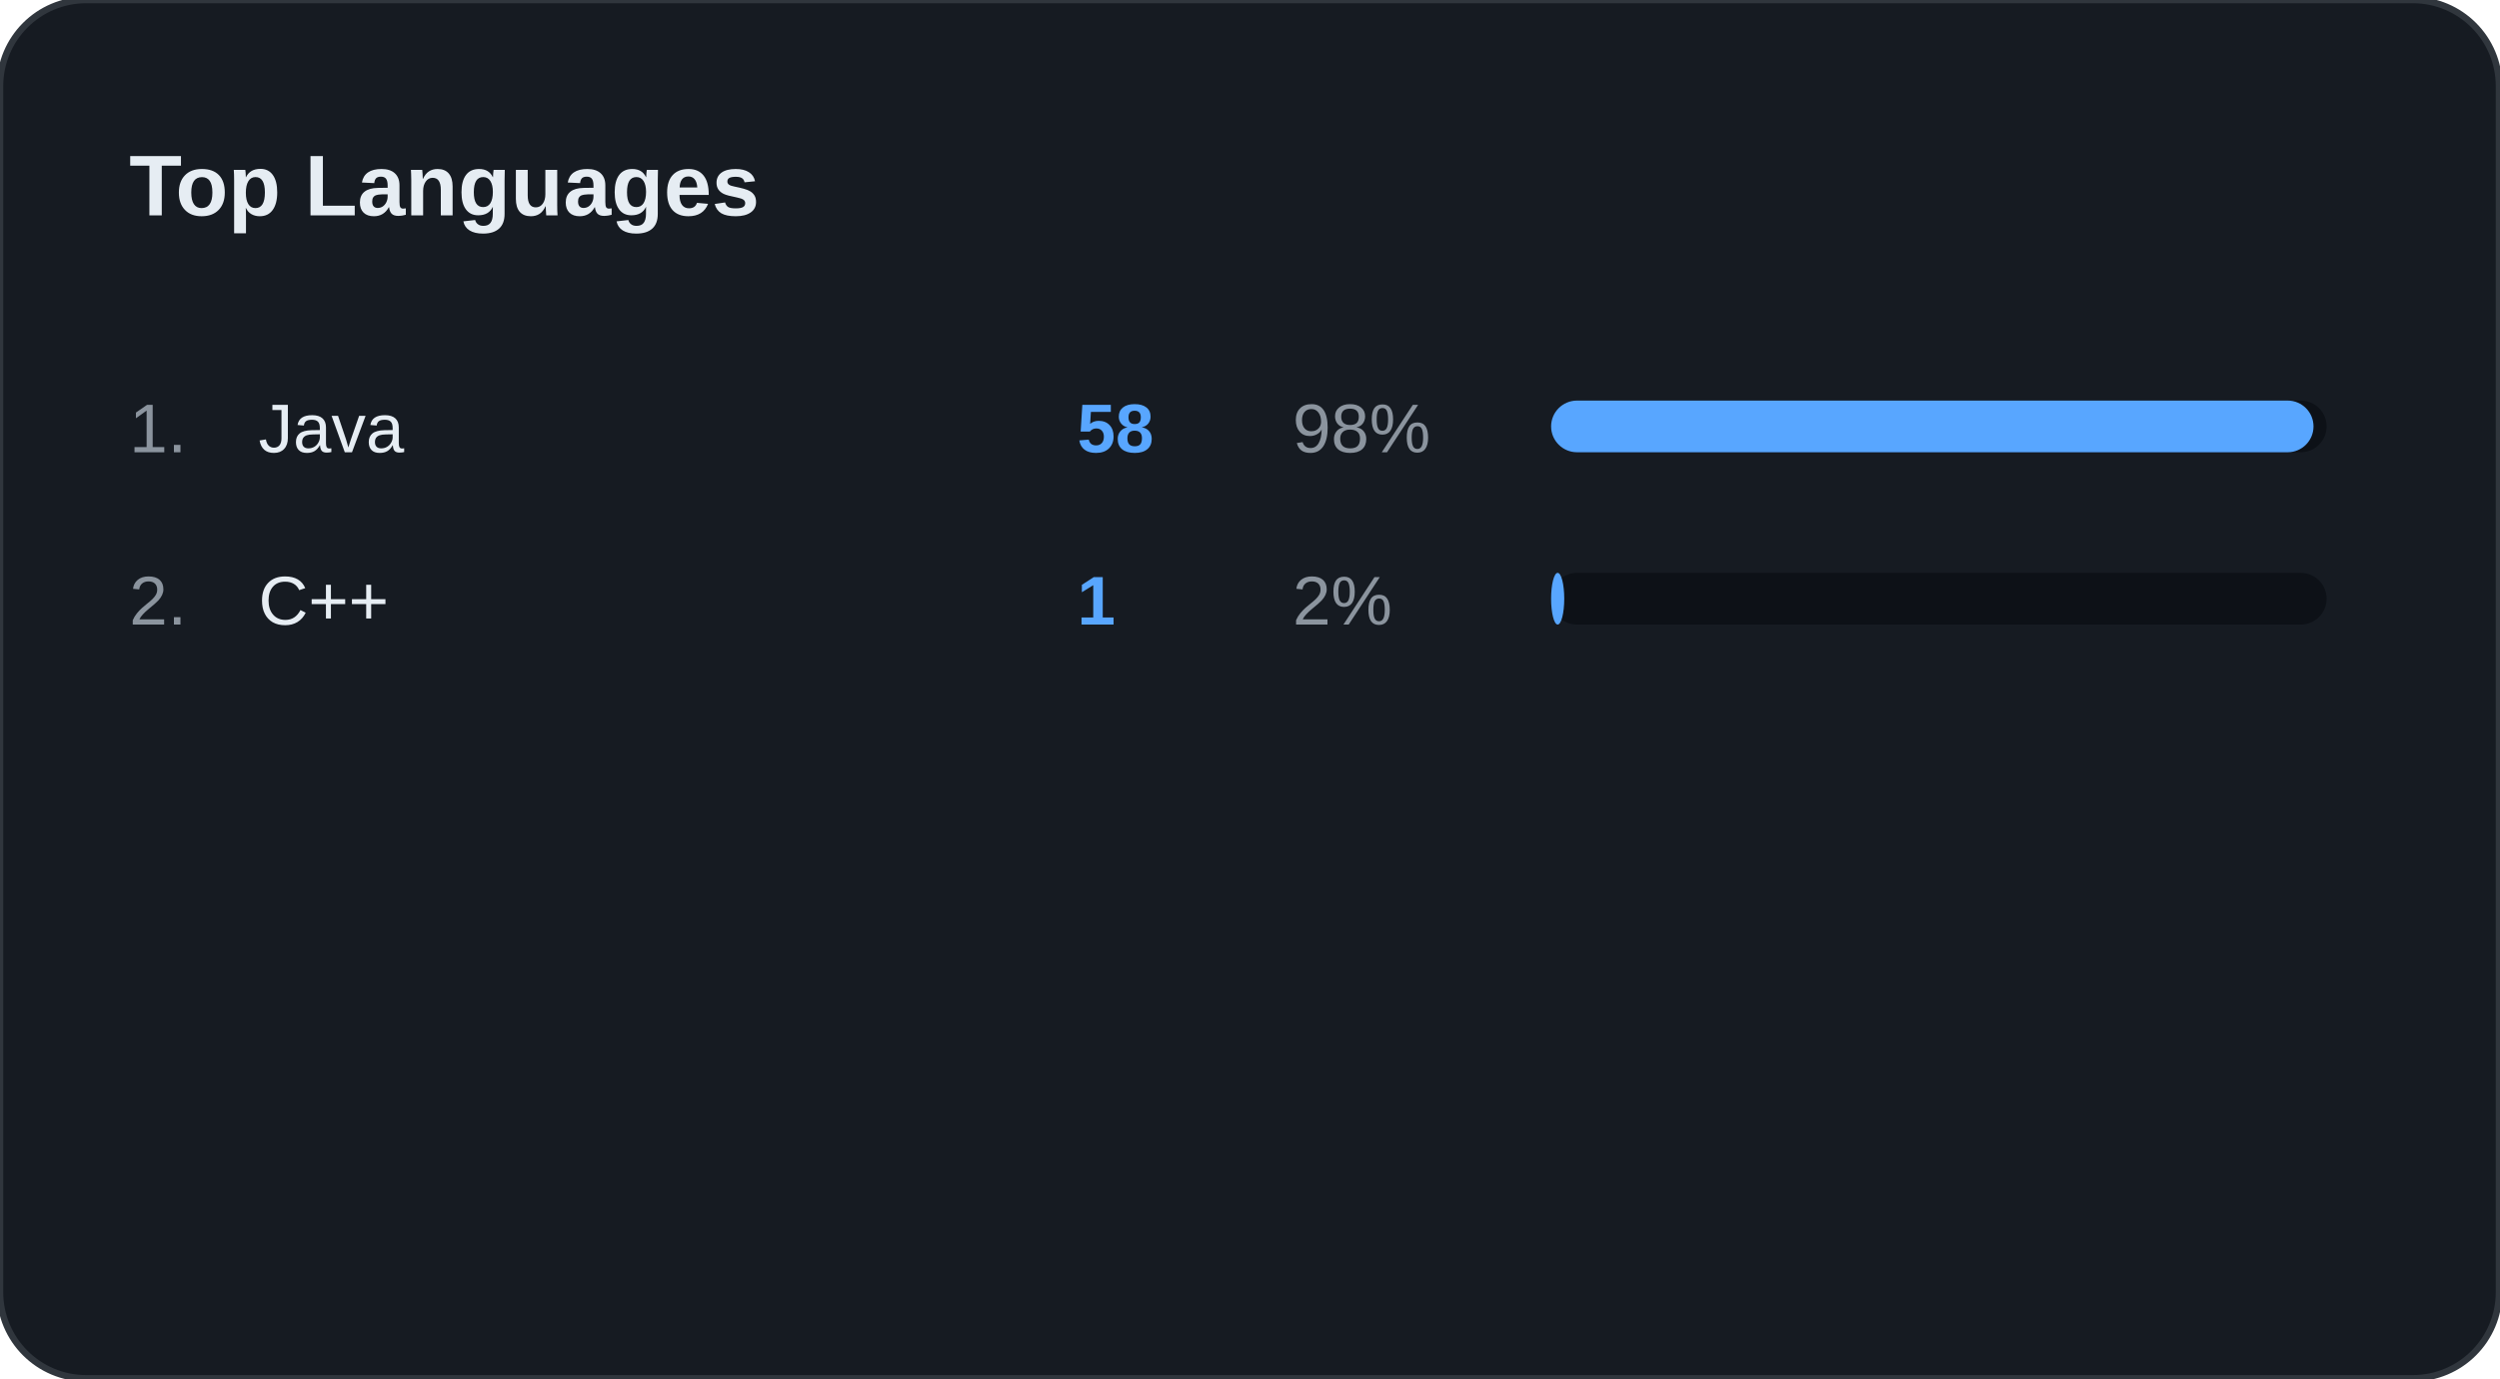
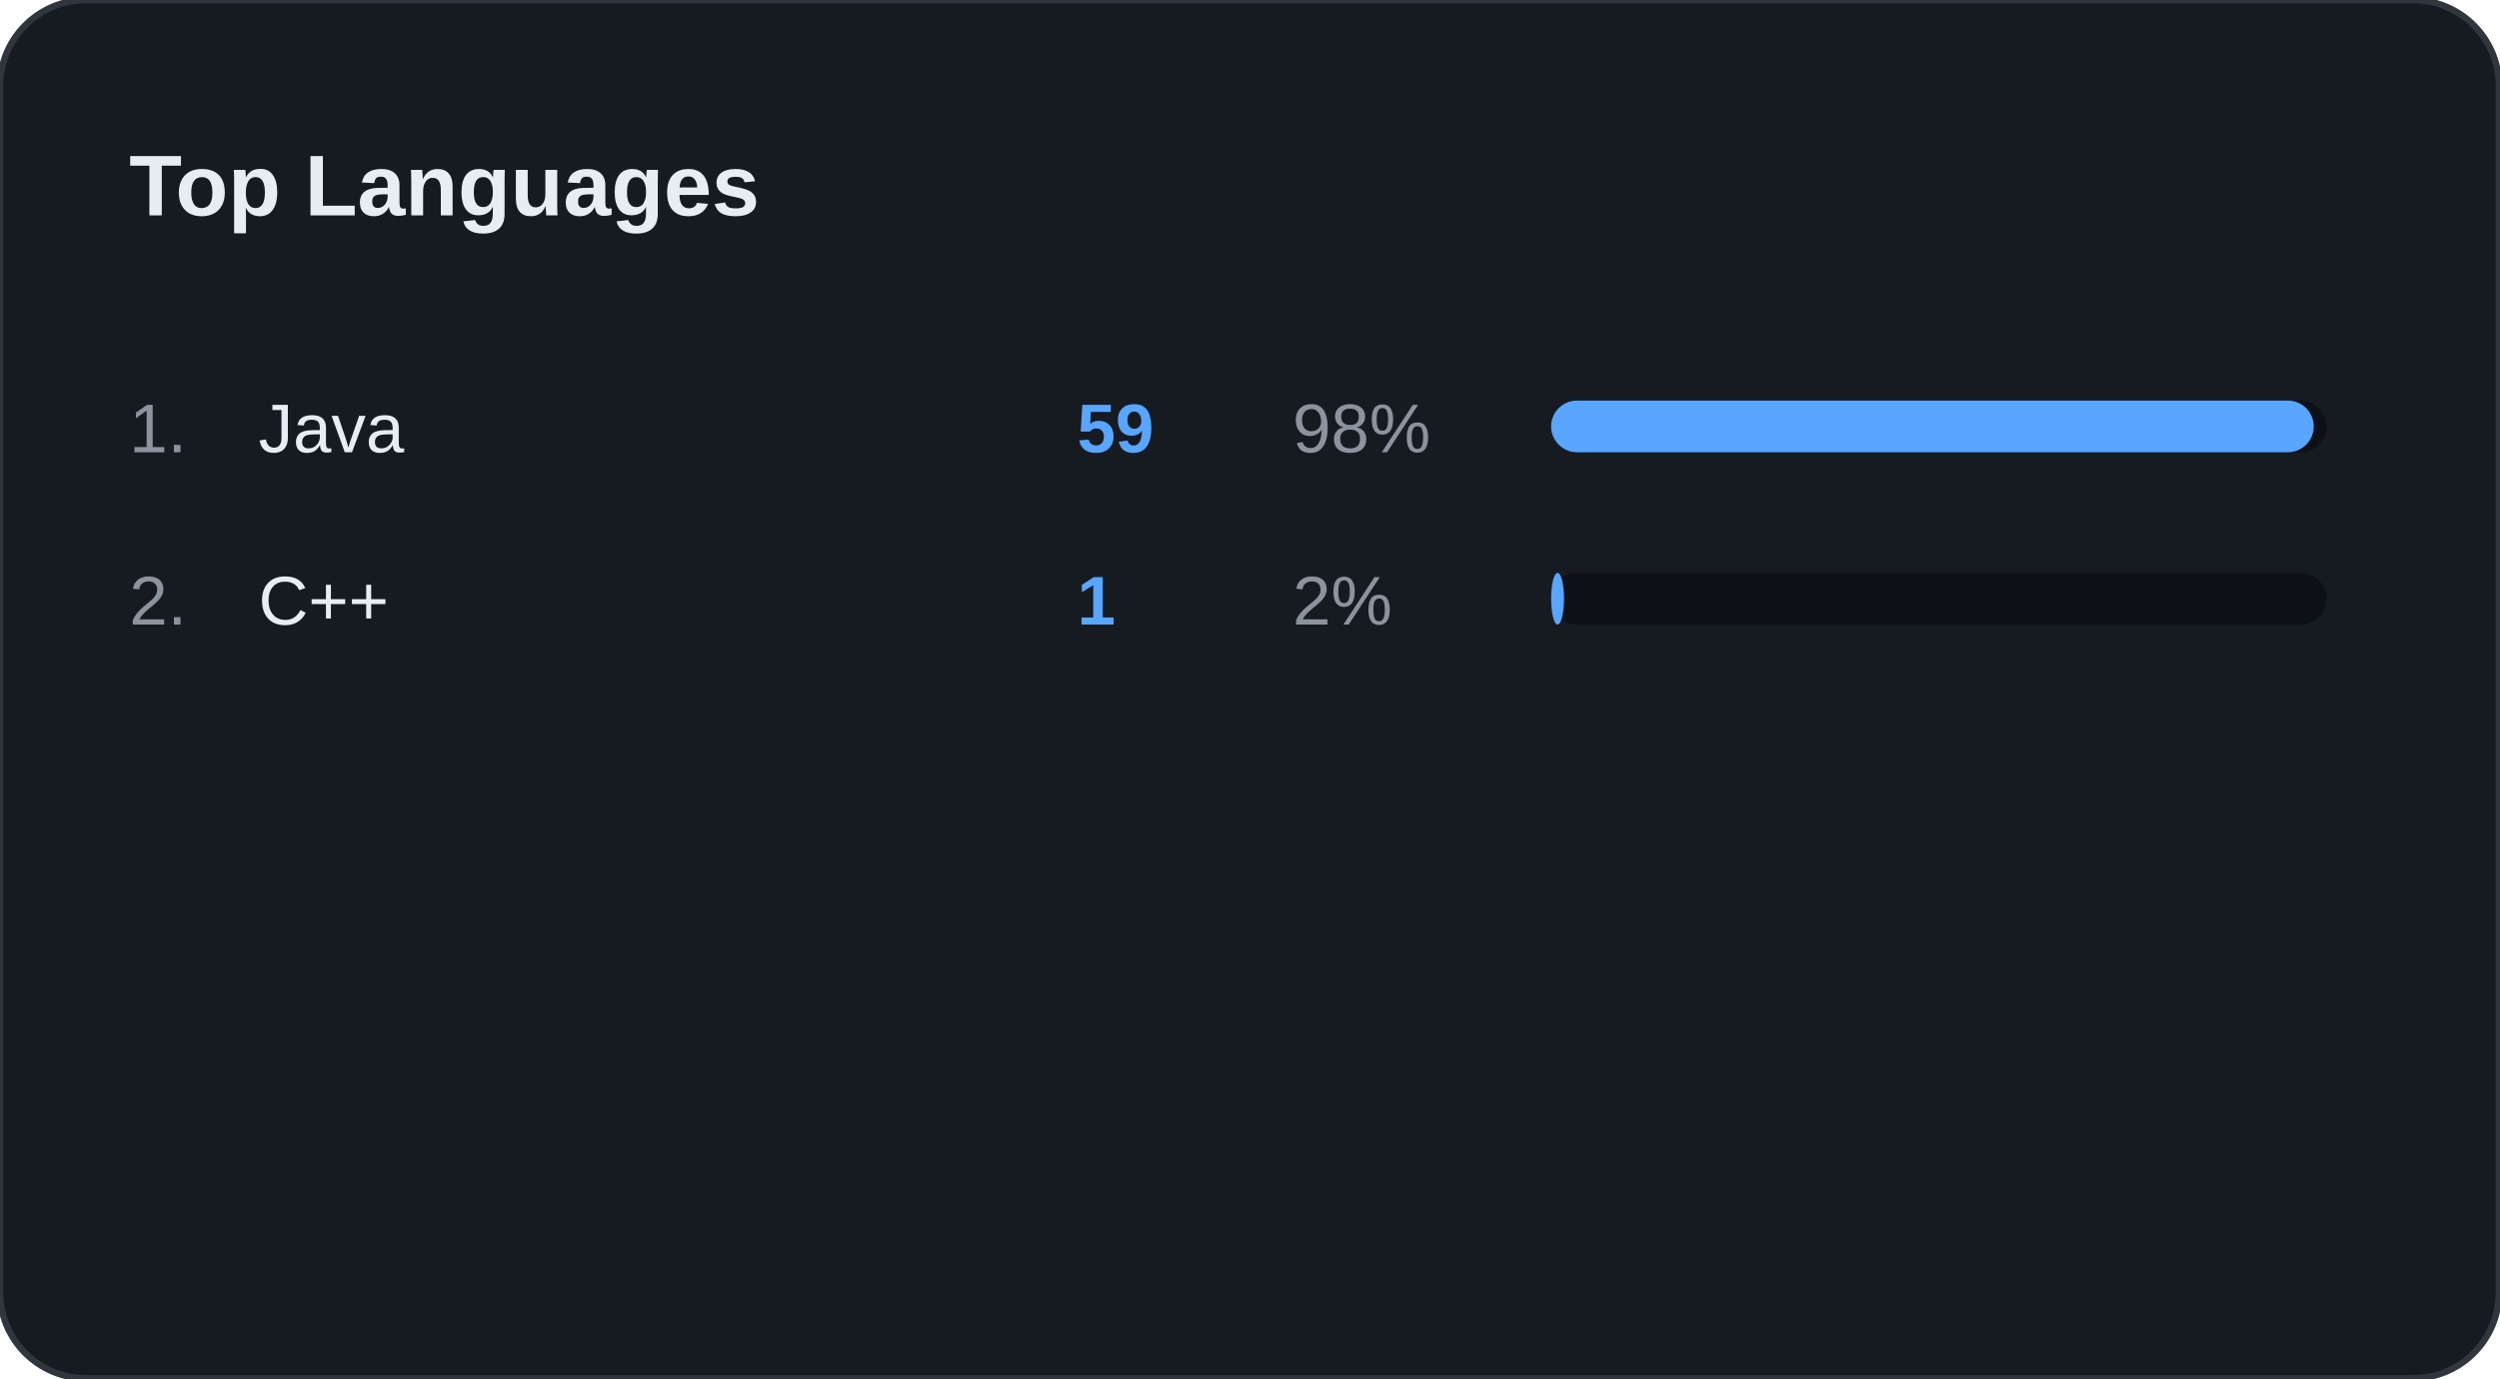
<svg xmlns="http://www.w3.org/2000/svg" width="100%" viewBox="0 0 580 320" preserveAspectRatio="xMidYMid meet">
  <rect width="580" height="320" rx="20" fill="#161B22" stroke="#30363D" stroke-width="1.5" />
  <text x="30" y="50" font-family="Segoe UI, Arial, sans-serif" font-size="20" font-weight="bold" fill="#E6EDF3">Top Languages</text>
  <text x="30" y="105" font-family="Segoe UI, Arial, sans-serif" font-size="16" fill="#8B949E">1.</text>
  <text x="60" y="105" font-family="Segoe UI, Arial, sans-serif" font-size="16" fill="#E6EDF3">Java</text>
-   <text x="250" y="105" font-family="Segoe UI, Arial, sans-serif" font-size="16" font-weight="bold" fill="#58A6FF">58</text>
+   <text x="250" y="105" font-family="Segoe UI, Arial, sans-serif" font-size="16" font-weight="bold" fill="#58A6FF">59</text>
  <text x="300" y="105" font-family="Segoe UI, Arial, sans-serif" font-size="16" fill="#8B949E">98%</text>
  <rect x="360" y="93" width="180" height="12" rx="6" fill="#0D1117" />
-   <rect x="360" y="93" width="176.949" height="12" rx="6" fill="#58A6FF" />
+   <rect x="360" y="93" width="177" height="12" rx="6" fill="#58A6FF" />
  <text x="30" y="145" font-family="Segoe UI, Arial, sans-serif" font-size="16" fill="#8B949E">2.</text>
  <text x="60" y="145" font-family="Segoe UI, Arial, sans-serif" font-size="16" fill="#E6EDF3">C++</text>
  <text x="250" y="145" font-family="Segoe UI, Arial, sans-serif" font-size="16" font-weight="bold" fill="#58A6FF">1</text>
  <text x="300" y="145" font-family="Segoe UI, Arial, sans-serif" font-size="16" fill="#8B949E">2%</text>
  <rect x="360" y="133" width="180" height="12" rx="6" fill="#0D1117" />
-   <rect x="360" y="133" width="3.051" height="12" rx="6" fill="#58A6FF" />
+   <rect x="360" y="133" width="3" height="12" rx="6" fill="#58A6FF" />
</svg>
